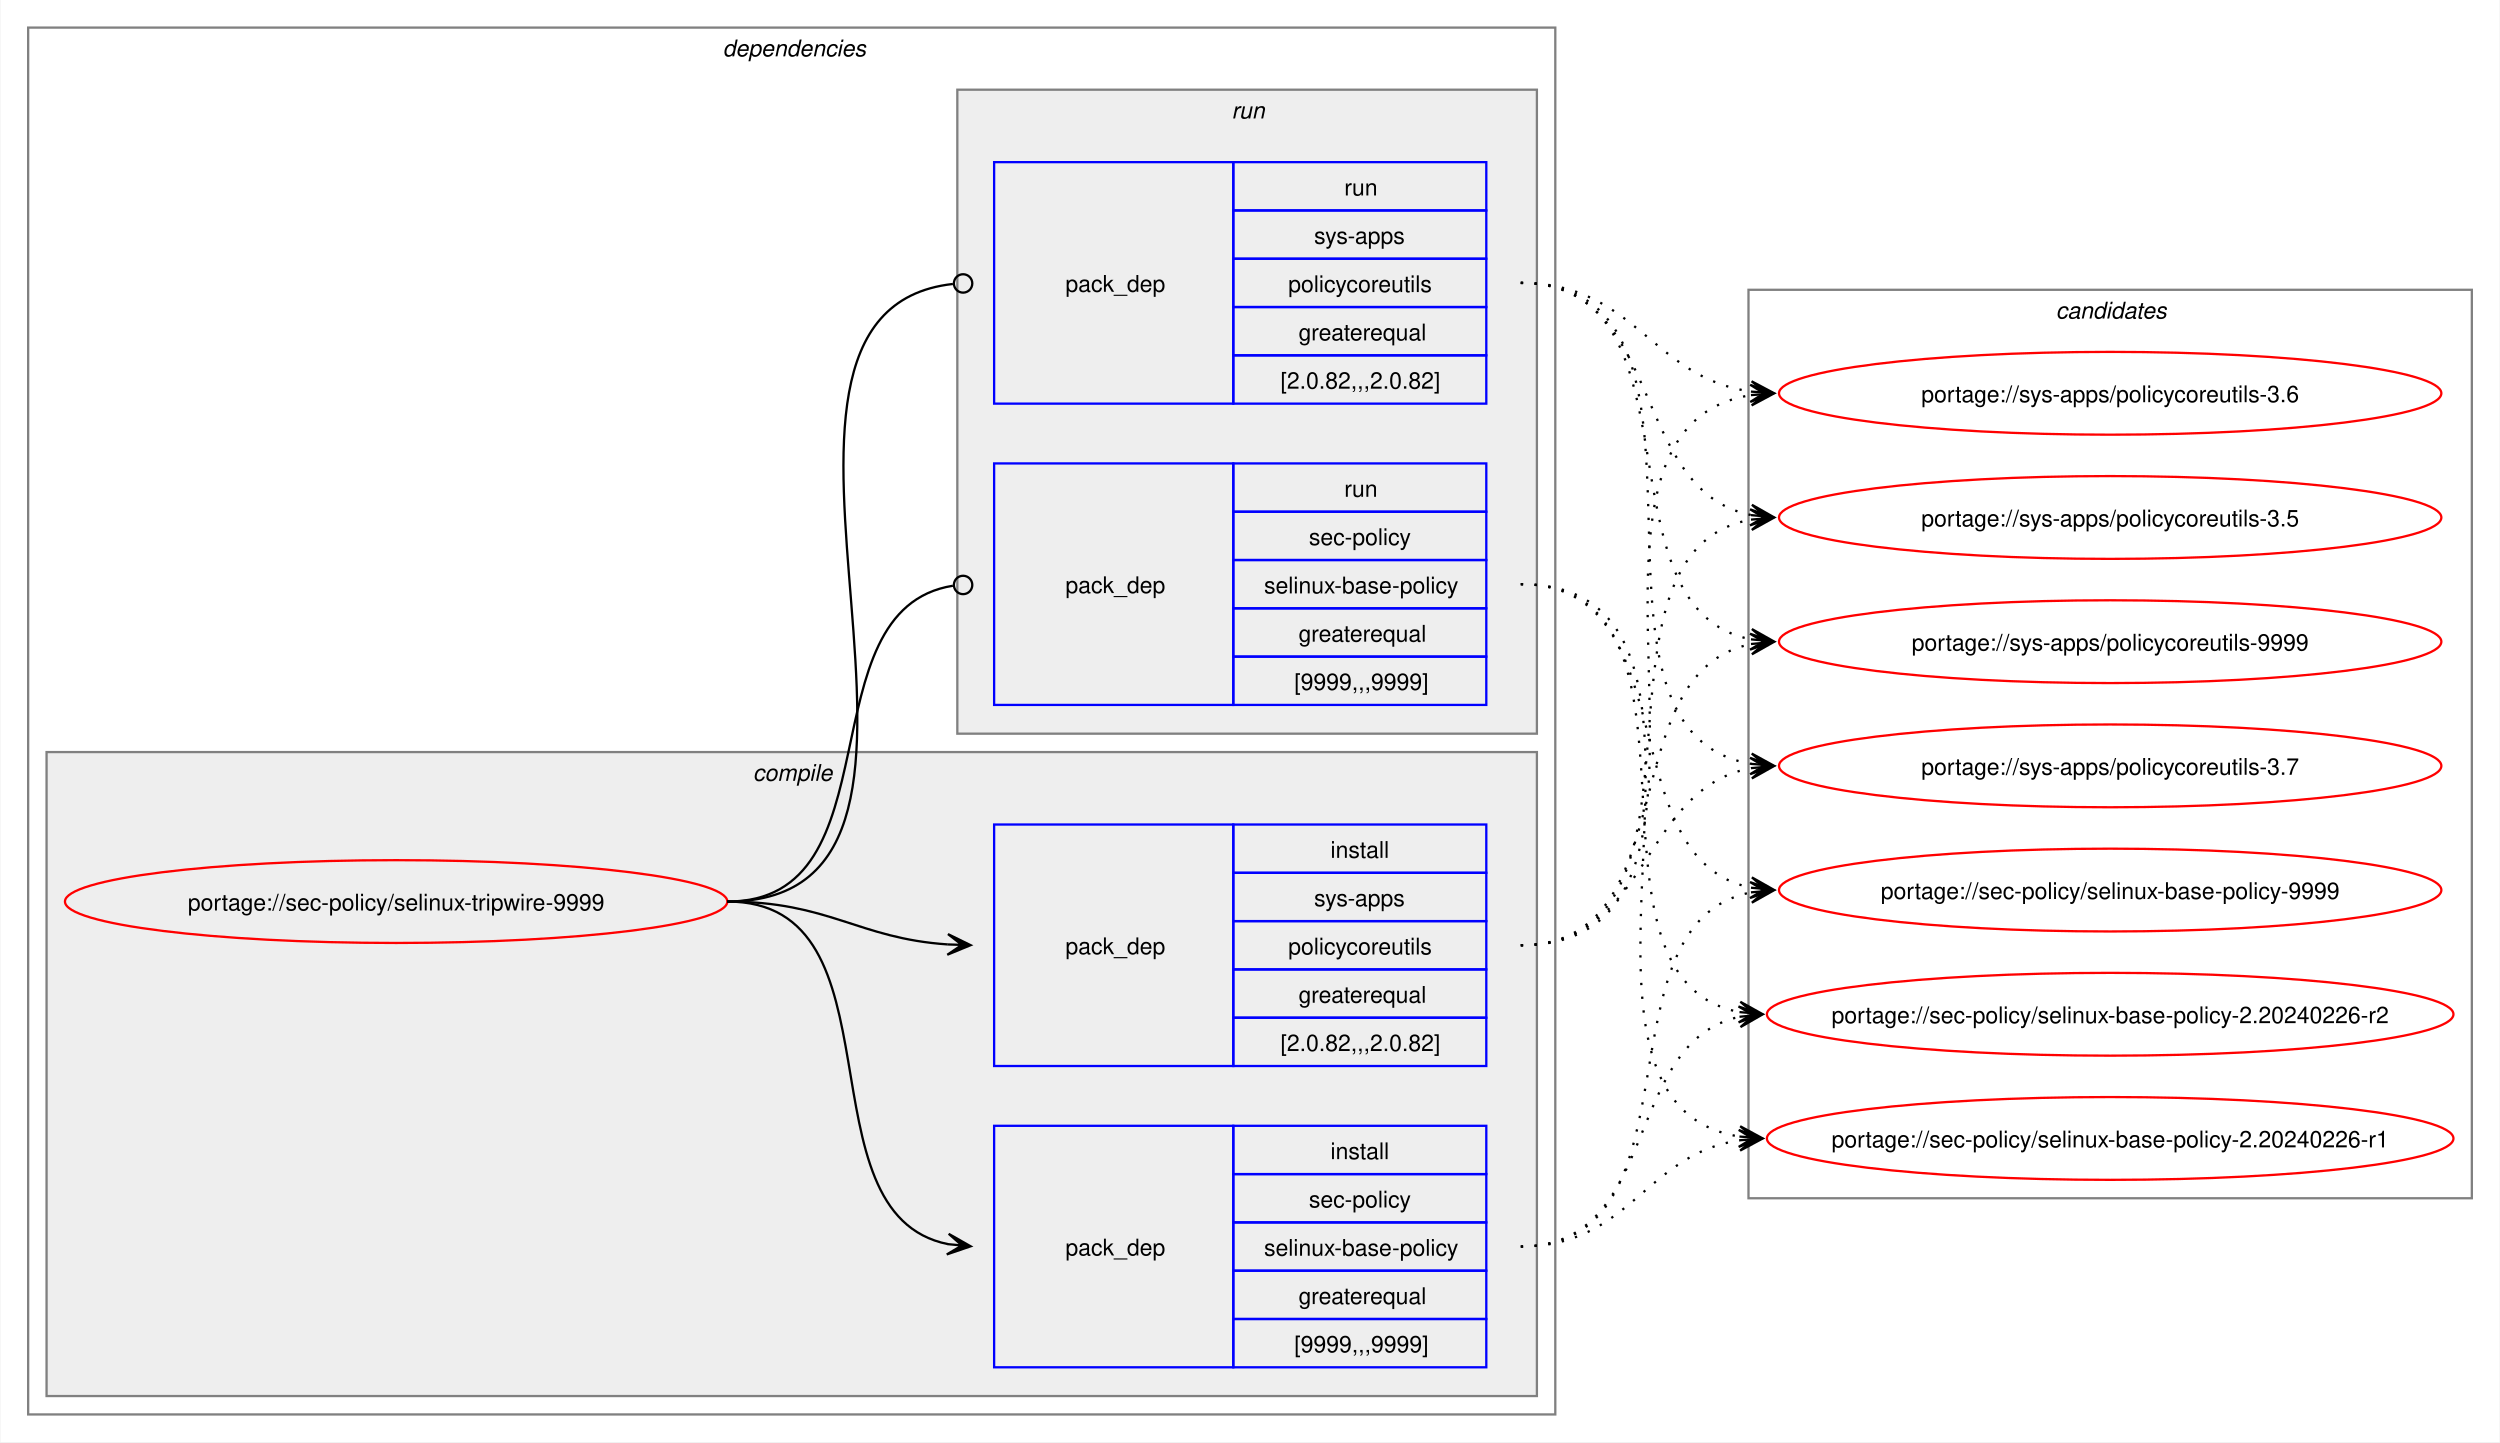
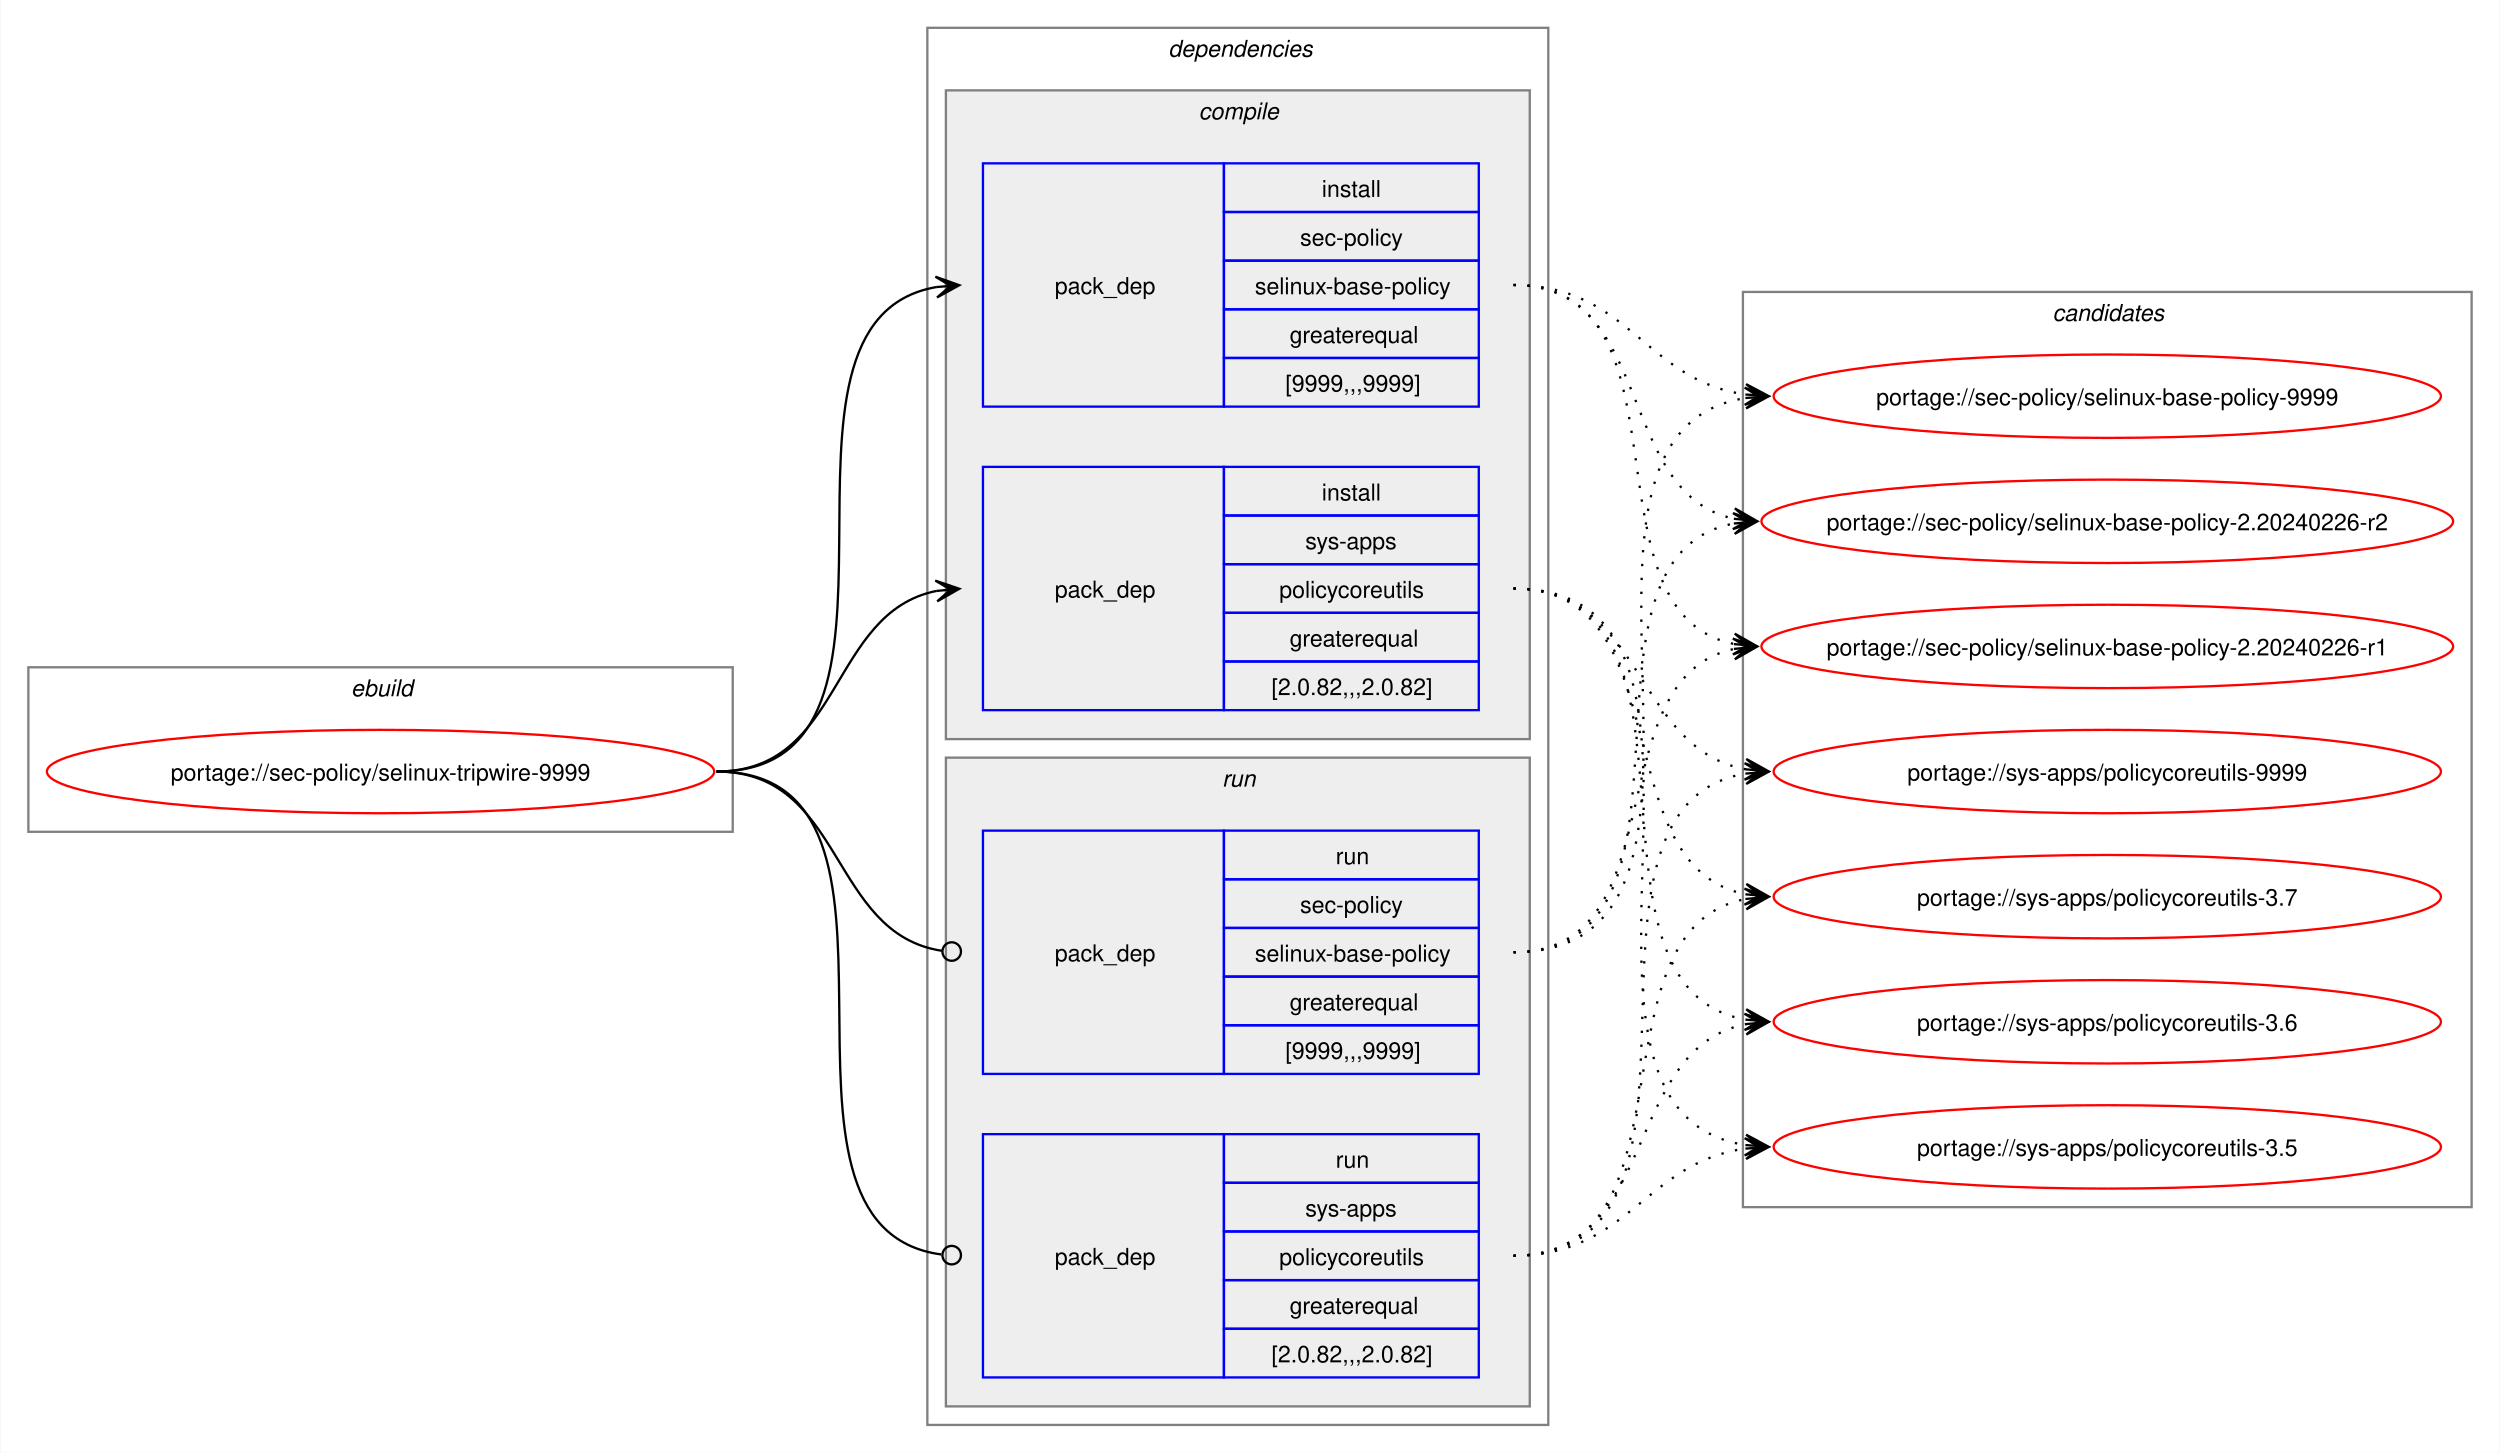
- <svg xmlns="http://www.w3.org/2000/svg" xmlns:xlink="http://www.w3.org/1999/xlink" width="1087pt" height="627pt" viewBox="0.00 0.00 1086.51 627.00">
+ <svg xmlns="http://www.w3.org/2000/svg" xmlns:xlink="http://www.w3.org/1999/xlink" width="1079pt" height="627pt" viewBox="0.00 0.00 1078.51 627.00">
  <g id="graph0" class="graph" transform="scale(1 1) rotate(0) translate(4 623)">
-     <polygon fill="white" stroke="none" points="-4,4 -4,-623 1082.51,-623 1082.51,4 -4,4" />
+     <polygon fill="white" stroke="none" points="-4,4 -4,-623 1074.51,-623 1074.51,4 -4,4" />
+     <g id="clust1" class="cluster">
+       <polygon fill="none" stroke="gray" points="8,-264 8,-335 312,-335 312,-264 8,-264" />
+       <text text-anchor="start" x="147.25" y="-322.5" font-family="Helvetica,sans-Serif" font-style="italic" font-size="10.00">ebuild</text>
+     </g>
    <g id="clust2" class="cluster">
-       <polygon fill="none" stroke="gray" points="8,-8 8,-611 672,-611 672,-8 8,-8" />
-       <text text-anchor="start" x="310" y="-598.5" font-family="Helvetica,sans-Serif" font-style="italic" font-size="10.00">dependencies</text>
+       <polygon fill="none" stroke="gray" points="396,-8 396,-611 664,-611 664,-8 396,-8" />
+       <text text-anchor="start" x="500" y="-598.5" font-family="Helvetica,sans-Serif" font-style="italic" font-size="10.00">dependencies</text>
    </g>
    <g id="clust3" class="cluster">
-       <polygon fill="#eeeeee" stroke="gray" points="16,-16 16,-296 664,-296 664,-16 16,-16" />
-       <text text-anchor="start" x="323.12" y="-283.5" font-family="Helvetica,sans-Serif" font-style="italic" font-size="10.00">compile</text>
+       <polygon fill="#eeeeee" stroke="gray" points="404,-304 404,-584 656,-584 656,-304 404,-304" />
+       <text text-anchor="start" x="513.12" y="-571.5" font-family="Helvetica,sans-Serif" font-style="italic" font-size="10.00">compile</text>
    </g>
    <g id="clust7" class="cluster">
-       <polygon fill="#eeeeee" stroke="gray" points="412,-304 412,-584 664,-584 664,-304 412,-304" />
-       <text text-anchor="start" x="531.25" y="-571.5" font-family="Helvetica,sans-Serif" font-style="italic" font-size="10.00">run</text>
+       <polygon fill="#eeeeee" stroke="gray" points="404,-16 404,-296 656,-296 656,-16 404,-16" />
+       <text text-anchor="start" x="523.25" y="-283.5" font-family="Helvetica,sans-Serif" font-style="italic" font-size="10.00">run</text>
    </g>
    <g id="clust10" class="cluster">
-       <polygon fill="none" stroke="gray" points="756,-102 756,-497 1070.51,-497 1070.51,-102 756,-102" />
-       <text text-anchor="start" x="889.63" y="-484.5" font-family="Helvetica,sans-Serif" font-style="italic" font-size="10.00">candidates</text>
+       <polygon fill="none" stroke="gray" points="748,-102 748,-497 1062.51,-497 1062.51,-102 748,-102" />
+       <text text-anchor="start" x="881.63" y="-484.5" font-family="Helvetica,sans-Serif" font-style="italic" font-size="10.00">candidates</text>
    </g>
    <g id="node1" class="node">
      <g id="a_node1">
        <a xlink:href="../sec-policy/selinux-tripwire-9999.svg" xlink:title="portage://sec-policy/selinux-tripwire-9999">
-           <ellipse fill="none" stroke="red" cx="168" cy="-231" rx="144" ry="18" />
-           <text text-anchor="middle" x="168" y="-227.12" font-family="Helvetica,sans-Serif" font-size="10.00">portage://sec-policy/selinux-tripwire-9999</text>
+           <ellipse fill="none" stroke="red" cx="160" cy="-290" rx="144" ry="18" />
+           <text text-anchor="middle" x="160" y="-286.12" font-family="Helvetica,sans-Serif" font-size="10.00">portage://sec-policy/selinux-tripwire-9999</text>
        </a>
      </g>
    </g>
    <g id="node2" class="node">
-       <polygon fill="none" stroke="blue" points="428,-28.5 428,-133.5 532,-133.5 532,-28.5 428,-28.5" />
-       <text text-anchor="start" x="459" y="-77.12" font-family="Helvetica,sans-Serif" font-size="10.00">pack_dep</text>
-       <polygon fill="none" stroke="blue" points="532,-112.5 532,-133.5 642,-133.5 642,-112.5 532,-112.5" />
-       <text text-anchor="start" x="574.25" y="-119" font-family="Helvetica,sans-Serif" font-size="10.00">install</text>
-       <polygon fill="none" stroke="blue" points="532,-91.5 532,-112.5 642,-112.5 642,-91.5 532,-91.5" />
-       <text text-anchor="start" x="564.87" y="-98" font-family="Helvetica,sans-Serif" font-size="10.00">sec-policy</text>
-       <polygon fill="none" stroke="blue" points="532,-70.5 532,-91.5 642,-91.5 642,-70.5 532,-70.5" />
-       <text text-anchor="start" x="545.37" y="-77" font-family="Helvetica,sans-Serif" font-size="10.00">selinux-base-policy</text>
-       <polygon fill="none" stroke="blue" points="532,-49.5 532,-70.5 642,-70.5 642,-49.5 532,-49.5" />
-       <text text-anchor="start" x="560.37" y="-56" font-family="Helvetica,sans-Serif" font-size="10.00">greaterequal</text>
-       <polygon fill="none" stroke="blue" points="532,-28.5 532,-49.5 642,-49.5 642,-28.5 532,-28.5" />
-       <text text-anchor="start" x="558.5" y="-35" font-family="Helvetica,sans-Serif" font-size="10.00">[9999,,,9999]</text>
+       <polygon fill="none" stroke="blue" points="420,-447.5 420,-552.5 524,-552.5 524,-447.5 420,-447.5" />
+       <text text-anchor="start" x="451" y="-496.12" font-family="Helvetica,sans-Serif" font-size="10.00">pack_dep</text>
+       <polygon fill="none" stroke="blue" points="524,-531.5 524,-552.5 634,-552.5 634,-531.5 524,-531.5" />
+       <text text-anchor="start" x="566.25" y="-538" font-family="Helvetica,sans-Serif" font-size="10.00">install</text>
+       <polygon fill="none" stroke="blue" points="524,-510.5 524,-531.5 634,-531.5 634,-510.5 524,-510.5" />
+       <text text-anchor="start" x="556.87" y="-517" font-family="Helvetica,sans-Serif" font-size="10.00">sec-policy</text>
+       <polygon fill="none" stroke="blue" points="524,-489.5 524,-510.5 634,-510.5 634,-489.5 524,-489.5" />
+       <text text-anchor="start" x="537.37" y="-496" font-family="Helvetica,sans-Serif" font-size="10.00">selinux-base-policy</text>
+       <polygon fill="none" stroke="blue" points="524,-468.5 524,-489.5 634,-489.5 634,-468.5 524,-468.5" />
+       <text text-anchor="start" x="552.37" y="-475" font-family="Helvetica,sans-Serif" font-size="10.00">greaterequal</text>
+       <polygon fill="none" stroke="blue" points="524,-447.5 524,-468.5 634,-468.5 634,-447.5 524,-447.5" />
+       <text text-anchor="start" x="550.5" y="-454" font-family="Helvetica,sans-Serif" font-size="10.00">[9999,,,9999]</text>
    </g>
    <g id="edge1" class="edge">
-       <path fill="none" stroke="black" d="M312,-231C389.89,-231 342.32,-95.29 407.96,-82.04" />
-       <polygon fill="black" stroke="black" points="417.79,-81.11 408.25,-86.53 414.02,-81.47 407.83,-82.05 407.83,-82.05 407.83,-82.05 414.02,-81.47 407.41,-77.57 417.79,-81.11" />
+       <path fill="none" stroke="black" d="M305,-290C405.57,-290 314,-484.31 399.94,-499.11" />
+       <polygon fill="black" stroke="black" points="409.79,-499.9 399.46,-503.59 406.02,-499.6 399.82,-499.1 399.82,-499.1 399.82,-499.1 406.02,-499.6 400.18,-494.61 409.79,-499.9" />
    </g>
    <g id="node3" class="node">
-       <polygon fill="none" stroke="blue" points="428,-159.5 428,-264.5 532,-264.5 532,-159.5 428,-159.5" />
-       <text text-anchor="start" x="459" y="-208.12" font-family="Helvetica,sans-Serif" font-size="10.00">pack_dep</text>
-       <polygon fill="none" stroke="blue" points="532,-243.5 532,-264.5 642,-264.5 642,-243.5 532,-243.5" />
-       <text text-anchor="start" x="574.25" y="-250" font-family="Helvetica,sans-Serif" font-size="10.00">install</text>
-       <polygon fill="none" stroke="blue" points="532,-222.5 532,-243.5 642,-243.5 642,-222.5 532,-222.5" />
-       <text text-anchor="start" x="567.12" y="-229" font-family="Helvetica,sans-Serif" font-size="10.00">sys-apps</text>
-       <polygon fill="none" stroke="blue" points="532,-201.5 532,-222.5 642,-222.5 642,-201.5 532,-201.5" />
-       <text text-anchor="start" x="555.87" y="-208" font-family="Helvetica,sans-Serif" font-size="10.00">policycoreutils</text>
-       <polygon fill="none" stroke="blue" points="532,-180.5 532,-201.5 642,-201.5 642,-180.5 532,-180.5" />
-       <text text-anchor="start" x="560.37" y="-187" font-family="Helvetica,sans-Serif" font-size="10.00">greaterequal</text>
-       <polygon fill="none" stroke="blue" points="532,-159.5 532,-180.5 642,-180.5 642,-159.5 532,-159.5" />
-       <text text-anchor="start" x="552.5" y="-166" font-family="Helvetica,sans-Serif" font-size="10.00">[2.0.82,,,2.0.82]</text>
+       <polygon fill="none" stroke="blue" points="420,-316.5 420,-421.5 524,-421.5 524,-316.5 420,-316.5" />
+       <text text-anchor="start" x="451" y="-365.12" font-family="Helvetica,sans-Serif" font-size="10.00">pack_dep</text>
+       <polygon fill="none" stroke="blue" points="524,-400.5 524,-421.5 634,-421.5 634,-400.5 524,-400.5" />
+       <text text-anchor="start" x="566.25" y="-407" font-family="Helvetica,sans-Serif" font-size="10.00">install</text>
+       <polygon fill="none" stroke="blue" points="524,-379.5 524,-400.5 634,-400.5 634,-379.5 524,-379.5" />
+       <text text-anchor="start" x="559.12" y="-386" font-family="Helvetica,sans-Serif" font-size="10.00">sys-apps</text>
+       <polygon fill="none" stroke="blue" points="524,-358.5 524,-379.5 634,-379.5 634,-358.5 524,-358.5" />
+       <text text-anchor="start" x="547.87" y="-365" font-family="Helvetica,sans-Serif" font-size="10.00">policycoreutils</text>
+       <polygon fill="none" stroke="blue" points="524,-337.5 524,-358.5 634,-358.5 634,-337.5 524,-337.5" />
+       <text text-anchor="start" x="552.37" y="-344" font-family="Helvetica,sans-Serif" font-size="10.00">greaterequal</text>
+       <polygon fill="none" stroke="blue" points="524,-316.5 524,-337.5 634,-337.5 634,-316.5 524,-316.5" />
+       <text text-anchor="start" x="544.5" y="-323" font-family="Helvetica,sans-Serif" font-size="10.00">[2.0.82,,,2.0.82]</text>
    </g>
    <g id="edge2" class="edge">
-       <path fill="none" stroke="black" d="M312,-231C356.34,-231 368.74,-214.99 407.84,-212.36" />
-       <polygon fill="black" stroke="black" points="417.78,-212.04 407.93,-216.86 414,-212.16 407.79,-212.36 407.79,-212.36 407.79,-212.36 414,-212.16 407.64,-207.87 417.78,-212.04" />
+       <path fill="none" stroke="black" d="M305,-290C359.74,-290 353.49,-358.57 399.89,-367.94" />
+       <polygon fill="black" stroke="black" points="409.79,-368.88 399.41,-372.42 406.02,-368.53 399.83,-367.94 399.83,-367.94 399.83,-367.94 406.02,-368.53 400.26,-363.46 409.79,-368.88" />
    </g>
    <g id="node4" class="node">
-       <polygon fill="none" stroke="blue" points="428,-316.5 428,-421.5 532,-421.5 532,-316.5 428,-316.5" />
-       <text text-anchor="start" x="459" y="-365.12" font-family="Helvetica,sans-Serif" font-size="10.00">pack_dep</text>
-       <polygon fill="none" stroke="blue" points="532,-400.5 532,-421.5 642,-421.5 642,-400.5 532,-400.5" />
-       <text text-anchor="start" x="580.25" y="-407" font-family="Helvetica,sans-Serif" font-size="10.00">run</text>
-       <polygon fill="none" stroke="blue" points="532,-379.5 532,-400.5 642,-400.5 642,-379.5 532,-379.5" />
-       <text text-anchor="start" x="564.87" y="-386" font-family="Helvetica,sans-Serif" font-size="10.00">sec-policy</text>
-       <polygon fill="none" stroke="blue" points="532,-358.5 532,-379.5 642,-379.5 642,-358.5 532,-358.5" />
-       <text text-anchor="start" x="545.37" y="-365" font-family="Helvetica,sans-Serif" font-size="10.00">selinux-base-policy</text>
-       <polygon fill="none" stroke="blue" points="532,-337.5 532,-358.5 642,-358.5 642,-337.5 532,-337.5" />
-       <text text-anchor="start" x="560.37" y="-344" font-family="Helvetica,sans-Serif" font-size="10.00">greaterequal</text>
-       <polygon fill="none" stroke="blue" points="532,-316.5 532,-337.5 642,-337.5 642,-316.5 532,-316.5" />
-       <text text-anchor="start" x="558.5" y="-323" font-family="Helvetica,sans-Serif" font-size="10.00">[9999,,,9999]</text>
+       <polygon fill="none" stroke="blue" points="420,-159.5 420,-264.5 524,-264.5 524,-159.5 420,-159.5" />
+       <text text-anchor="start" x="451" y="-208.12" font-family="Helvetica,sans-Serif" font-size="10.00">pack_dep</text>
+       <polygon fill="none" stroke="blue" points="524,-243.5 524,-264.5 634,-264.5 634,-243.5 524,-243.5" />
+       <text text-anchor="start" x="572.25" y="-250" font-family="Helvetica,sans-Serif" font-size="10.00">run</text>
+       <polygon fill="none" stroke="blue" points="524,-222.5 524,-243.5 634,-243.5 634,-222.5 524,-222.5" />
+       <text text-anchor="start" x="556.87" y="-229" font-family="Helvetica,sans-Serif" font-size="10.00">sec-policy</text>
+       <polygon fill="none" stroke="blue" points="524,-201.5 524,-222.5 634,-222.5 634,-201.5 524,-201.5" />
+       <text text-anchor="start" x="537.37" y="-208" font-family="Helvetica,sans-Serif" font-size="10.00">selinux-base-policy</text>
+       <polygon fill="none" stroke="blue" points="524,-180.5 524,-201.5 634,-201.5 634,-180.5 524,-180.5" />
+       <text text-anchor="start" x="552.37" y="-187" font-family="Helvetica,sans-Serif" font-size="10.00">greaterequal</text>
+       <polygon fill="none" stroke="blue" points="524,-159.5 524,-180.5 634,-180.5 634,-159.5 524,-159.5" />
+       <text text-anchor="start" x="550.5" y="-166" font-family="Helvetica,sans-Serif" font-size="10.00">[9999,,,9999]</text>
    </g>
    <g id="edge3" class="edge">
-       <path fill="none" stroke="black" d="M312,-231C386.43,-231 345.13,-357.91 410.07,-368.32" />
-       <ellipse fill="none" stroke="black" cx="414.51" cy="-368.66" rx="4" ry="4" />
+       <path fill="none" stroke="black" d="M305,-290C360.41,-290 353.47,-220.01 402.31,-212.63" />
+       <ellipse fill="none" stroke="black" cx="406.51" cy="-212.32" rx="4" ry="4" />
    </g>
    <g id="node5" class="node">
-       <polygon fill="none" stroke="blue" points="428,-447.5 428,-552.5 532,-552.5 532,-447.5 428,-447.5" />
-       <text text-anchor="start" x="459" y="-496.12" font-family="Helvetica,sans-Serif" font-size="10.00">pack_dep</text>
-       <polygon fill="none" stroke="blue" points="532,-531.5 532,-552.5 642,-552.5 642,-531.5 532,-531.5" />
-       <text text-anchor="start" x="580.25" y="-538" font-family="Helvetica,sans-Serif" font-size="10.00">run</text>
-       <polygon fill="none" stroke="blue" points="532,-510.5 532,-531.5 642,-531.5 642,-510.5 532,-510.5" />
-       <text text-anchor="start" x="567.12" y="-517" font-family="Helvetica,sans-Serif" font-size="10.00">sys-apps</text>
-       <polygon fill="none" stroke="blue" points="532,-489.5 532,-510.5 642,-510.5 642,-489.5 532,-489.5" />
-       <text text-anchor="start" x="555.87" y="-496" font-family="Helvetica,sans-Serif" font-size="10.00">policycoreutils</text>
-       <polygon fill="none" stroke="blue" points="532,-468.5 532,-489.5 642,-489.5 642,-468.5 532,-468.5" />
-       <text text-anchor="start" x="560.37" y="-475" font-family="Helvetica,sans-Serif" font-size="10.00">greaterequal</text>
-       <polygon fill="none" stroke="blue" points="532,-447.5 532,-468.5 642,-468.5 642,-447.5 532,-447.5" />
-       <text text-anchor="start" x="552.5" y="-454" font-family="Helvetica,sans-Serif" font-size="10.00">[2.0.82,,,2.0.82]</text>
+       <polygon fill="none" stroke="blue" points="420,-28.5 420,-133.5 524,-133.5 524,-28.5 420,-28.5" />
+       <text text-anchor="start" x="451" y="-77.12" font-family="Helvetica,sans-Serif" font-size="10.00">pack_dep</text>
+       <polygon fill="none" stroke="blue" points="524,-112.5 524,-133.5 634,-133.5 634,-112.5 524,-112.5" />
+       <text text-anchor="start" x="572.25" y="-119" font-family="Helvetica,sans-Serif" font-size="10.00">run</text>
+       <polygon fill="none" stroke="blue" points="524,-91.5 524,-112.5 634,-112.5 634,-91.5 524,-91.5" />
+       <text text-anchor="start" x="559.12" y="-98" font-family="Helvetica,sans-Serif" font-size="10.00">sys-apps</text>
+       <polygon fill="none" stroke="blue" points="524,-70.5 524,-91.5 634,-91.5 634,-70.5 524,-70.5" />
+       <text text-anchor="start" x="547.87" y="-77" font-family="Helvetica,sans-Serif" font-size="10.00">policycoreutils</text>
+       <polygon fill="none" stroke="blue" points="524,-49.5 524,-70.5 634,-70.5 634,-49.5 524,-49.5" />
+       <text text-anchor="start" x="552.37" y="-56" font-family="Helvetica,sans-Serif" font-size="10.00">greaterequal</text>
+       <polygon fill="none" stroke="blue" points="524,-28.5 524,-49.5 634,-49.5 634,-28.5 524,-28.5" />
+       <text text-anchor="start" x="544.5" y="-35" font-family="Helvetica,sans-Serif" font-size="10.00">[2.0.82,,,2.0.82]</text>
    </g>
    <g id="edge4" class="edge">
-       <path fill="none" stroke="black" d="M312,-231C437.53,-231 297.51,-487.03 410.07,-499.53" />
-       <ellipse fill="none" stroke="black" cx="414.51" cy="-499.76" rx="4" ry="4" />
+       <path fill="none" stroke="black" d="M305,-290C406,-290 312.85,-93.46 402.1,-81.56" />
+       <ellipse fill="none" stroke="black" cx="406.51" cy="-81.28" rx="4" ry="4" />
    </g>
    <g id="node6" class="node">
      <g id="a_node6">
        <a xlink:href="../sec-policy/selinux-base-policy-9999.svg" xlink:title="portage://sec-policy/selinux-base-policy-9999">
-           <ellipse fill="none" stroke="red" cx="913.26" cy="-236" rx="144" ry="18" />
-           <text text-anchor="middle" x="913.26" y="-232.12" font-family="Helvetica,sans-Serif" font-size="10.00">portage://sec-policy/selinux-base-policy-9999</text>
+           <ellipse fill="none" stroke="red" cx="905.26" cy="-452" rx="144" ry="18" />
+           <text text-anchor="middle" x="905.26" y="-448.12" font-family="Helvetica,sans-Serif" font-size="10.00">portage://sec-policy/selinux-base-policy-9999</text>
        </a>
      </g>
    </g>
    <g id="edge5" class="edge">
-       <path fill="none" stroke="black" stroke-dasharray="1,5" d="M657,-81C737.82,-81 688.61,-221.81 757.24,-235.01" />
-       <polygon fill="black" stroke="black" points="767.04,-235.89 756.68,-239.48 763.28,-235.55 757.08,-235 757.08,-235 757.08,-235 763.28,-235.55 757.48,-230.51 767.04,-235.89" />
+       <path fill="none" stroke="black" stroke-dasharray="1,5" d="M649,-500C698.96,-500 705.63,-458.69 749.33,-452.72" />
+       <polygon fill="black" stroke="black" points="759.04,-452.08 749.36,-457.22 755.27,-452.33 749.06,-452.73 749.06,-452.73 749.06,-452.73 755.27,-452.33 748.77,-448.24 759.04,-452.08" />
    </g>
    <g id="node7" class="node">
      <g id="a_node7">
        <a xlink:href="../sec-policy/selinux-base-policy-2.20240226-r2.svg" xlink:title="portage://sec-policy/selinux-base-policy-2.20240226-r2">
-           <ellipse fill="none" stroke="red" cx="913.26" cy="-182" rx="149.26" ry="18" />
-           <text text-anchor="middle" x="913.26" y="-178.12" font-family="Helvetica,sans-Serif" font-size="10.00">portage://sec-policy/selinux-base-policy-2.20240226-r2</text>
+           <ellipse fill="none" stroke="red" cx="905.26" cy="-398" rx="149.26" ry="18" />
+           <text text-anchor="middle" x="905.26" y="-394.12" font-family="Helvetica,sans-Serif" font-size="10.00">portage://sec-policy/selinux-base-policy-2.20240226-r2</text>
        </a>
      </g>
    </g>
    <g id="edge6" class="edge">
-       <path fill="none" stroke="black" stroke-dasharray="1,5" d="M657,-81C718.21,-81 700.69,-170.14 752.36,-180.93" />
-       <polygon fill="black" stroke="black" points="762.04,-181.88 751.65,-185.39 758.28,-181.51 752.09,-180.91 752.09,-180.91 752.09,-180.91 758.28,-181.51 752.53,-176.43 762.04,-181.88" />
+       <path fill="none" stroke="black" stroke-dasharray="1,5" d="M649,-500C710.5,-500 692.45,-409.98 744.32,-399.08" />
+       <polygon fill="black" stroke="black" points="754.04,-398.12 744.53,-403.58 750.28,-398.49 744.09,-399.1 744.09,-399.1 744.09,-399.1 750.28,-398.49 743.65,-394.62 754.04,-398.12" />
    </g>
    <g id="node8" class="node">
      <g id="a_node8">
        <a xlink:href="../sec-policy/selinux-base-policy-2.20240226-r1.svg" xlink:title="portage://sec-policy/selinux-base-policy-2.20240226-r1">
-           <ellipse fill="none" stroke="red" cx="913.26" cy="-128" rx="149.26" ry="18" />
-           <text text-anchor="middle" x="913.26" y="-124.12" font-family="Helvetica,sans-Serif" font-size="10.00">portage://sec-policy/selinux-base-policy-2.20240226-r1</text>
+           <ellipse fill="none" stroke="red" cx="905.26" cy="-344" rx="149.26" ry="18" />
+           <text text-anchor="middle" x="905.26" y="-340.12" font-family="Helvetica,sans-Serif" font-size="10.00">portage://sec-policy/selinux-base-policy-2.20240226-r1</text>
        </a>
      </g>
    </g>
    <g id="edge7" class="edge">
-       <path fill="none" stroke="black" stroke-dasharray="1,5" d="M657,-81C704.7,-81 710.88,-121.11 752.26,-127.22" />
-       <polygon fill="black" stroke="black" points="762.04,-127.91 751.75,-131.7 758.27,-127.65 752.06,-127.21 752.06,-127.21 752.06,-127.21 758.27,-127.65 752.38,-122.72 762.04,-127.91" />
+       <path fill="none" stroke="black" stroke-dasharray="1,5" d="M649,-500C728.96,-500 676.82,-358.28 744.39,-345" />
+       <polygon fill="black" stroke="black" points="754.04,-344.11 744.49,-349.51 750.28,-344.46 744.08,-345.02 744.08,-345.02 744.08,-345.02 750.28,-344.46 743.67,-340.54 754.04,-344.11" />
    </g>
    <g id="node9" class="node">
      <g id="a_node9">
        <a xlink:href="../sys-apps/policycoreutils-9999.svg" xlink:title="portage://sys-apps/policycoreutils-9999">
-           <ellipse fill="none" stroke="red" cx="913.26" cy="-344" rx="144" ry="18" />
-           <text text-anchor="middle" x="913.26" y="-340.12" font-family="Helvetica,sans-Serif" font-size="10.00">portage://sys-apps/policycoreutils-9999</text>
+           <ellipse fill="none" stroke="red" cx="905.26" cy="-290" rx="144" ry="18" />
+           <text text-anchor="middle" x="905.26" y="-286.12" font-family="Helvetica,sans-Serif" font-size="10.00">portage://sys-apps/policycoreutils-9999</text>
        </a>
      </g>
    </g>
    <g id="edge8" class="edge">
-       <path fill="none" stroke="black" stroke-dasharray="1,5" d="M657,-212C729.83,-212 695.51,-330.93 757.46,-343.01" />
-       <polygon fill="black" stroke="black" points="767.04,-343.89 756.67,-347.46 763.28,-343.55 757.08,-342.98 757.08,-342.98 757.08,-342.98 763.28,-343.55 757.49,-338.5 767.04,-343.89" />
+       <path fill="none" stroke="black" stroke-dasharray="1,5" d="M649,-369C705.74,-369 700.61,-299.86 749.37,-290.94" />
+       <polygon fill="black" stroke="black" points="759.04,-290.11 749.47,-295.45 755.27,-290.43 749.08,-290.97 749.08,-290.97 749.08,-290.97 755.27,-290.43 748.69,-286.48 759.04,-290.11" />
    </g>
    <g id="node10" class="node">
      <g id="a_node10">
        <a xlink:href="../sys-apps/policycoreutils-3.7.svg" xlink:title="portage://sys-apps/policycoreutils-3.7">
-           <ellipse fill="none" stroke="red" cx="913.26" cy="-290" rx="144" ry="18" />
-           <text text-anchor="middle" x="913.26" y="-286.12" font-family="Helvetica,sans-Serif" font-size="10.00">portage://sys-apps/policycoreutils-3.7</text>
+           <ellipse fill="none" stroke="red" cx="905.26" cy="-236" rx="144" ry="18" />
+           <text text-anchor="middle" x="905.26" y="-232.12" font-family="Helvetica,sans-Serif" font-size="10.00">portage://sys-apps/policycoreutils-3.7</text>
        </a>
      </g>
    </g>
    <g id="edge9" class="edge">
-       <path fill="none" stroke="black" stroke-dasharray="1,5" d="M657,-212C713.38,-212 708.82,-279.98 757.11,-289.01" />
-       <polygon fill="black" stroke="black" points="767.04,-289.89 756.68,-293.49 763.27,-289.56 757.08,-289.01 757.08,-289.01 757.08,-289.01 763.27,-289.56 757.48,-284.53 767.04,-289.89" />
+       <path fill="none" stroke="black" stroke-dasharray="1,5" d="M649,-369C722.15,-369 687.24,-249.16 749.41,-236.99" />
+       <polygon fill="black" stroke="black" points="759.04,-236.11 749.49,-241.51 755.28,-236.46 749.08,-237.02 749.08,-237.02 749.08,-237.02 755.28,-236.46 748.67,-232.54 759.04,-236.11" />
    </g>
    <g id="node11" class="node">
      <g id="a_node11">
        <a xlink:href="../sys-apps/policycoreutils-3.6.svg" xlink:title="portage://sys-apps/policycoreutils-3.6">
-           <ellipse fill="none" stroke="red" cx="913.26" cy="-452" rx="144" ry="18" />
-           <text text-anchor="middle" x="913.26" y="-448.12" font-family="Helvetica,sans-Serif" font-size="10.00">portage://sys-apps/policycoreutils-3.6</text>
+           <ellipse fill="none" stroke="red" cx="905.26" cy="-182" rx="144" ry="18" />
+           <text text-anchor="middle" x="905.26" y="-178.12" font-family="Helvetica,sans-Serif" font-size="10.00">portage://sys-apps/policycoreutils-3.6</text>
        </a>
      </g>
    </g>
    <g id="edge10" class="edge">
-       <path fill="none" stroke="black" stroke-dasharray="1,5" d="M657,-212C770.67,-212 658.65,-436.33 757.33,-451.22" />
-       <polygon fill="black" stroke="black" points="767.04,-451.91 756.75,-455.69 763.27,-451.65 757.07,-451.21 757.07,-451.21 757.07,-451.21 763.27,-451.65 757.38,-446.72 767.04,-451.91" />
+       <path fill="none" stroke="black" stroke-dasharray="1,5" d="M649,-369C741.74,-369 669.99,-197.03 749.23,-182.92" />
+       <polygon fill="black" stroke="black" points="759.04,-182.1 749.45,-187.42 755.27,-182.42 749.08,-182.93 749.08,-182.93 749.08,-182.93 755.27,-182.42 748.7,-178.45 759.04,-182.1" />
    </g>
    <g id="node12" class="node">
      <g id="a_node12">
        <a xlink:href="../sys-apps/policycoreutils-3.5.svg" xlink:title="portage://sys-apps/policycoreutils-3.5">
-           <ellipse fill="none" stroke="red" cx="913.26" cy="-398" rx="144" ry="18" />
-           <text text-anchor="middle" x="913.26" y="-394.12" font-family="Helvetica,sans-Serif" font-size="10.00">portage://sys-apps/policycoreutils-3.5</text>
+           <ellipse fill="none" stroke="red" cx="905.26" cy="-128" rx="144" ry="18" />
+           <text text-anchor="middle" x="905.26" y="-124.12" font-family="Helvetica,sans-Serif" font-size="10.00">portage://sys-apps/policycoreutils-3.5</text>
        </a>
      </g>
    </g>
    <g id="edge11" class="edge">
-       <path fill="none" stroke="black" stroke-dasharray="1,5" d="M657,-212C749.38,-212 678.31,-383.06 757.28,-397.09" />
-       <polygon fill="black" stroke="black" points="767.04,-397.9 756.7,-401.55 763.27,-397.59 757.08,-397.07 757.08,-397.07 757.08,-397.07 763.27,-397.59 757.45,-392.59 767.04,-397.9" />
+       <path fill="none" stroke="black" stroke-dasharray="1,5" d="M649,-369C763.06,-369 650.29,-143.74 749.29,-128.78" />
+       <polygon fill="black" stroke="black" points="759.04,-128.09 749.38,-133.28 755.27,-128.35 749.07,-128.8 749.07,-128.8 749.07,-128.8 755.27,-128.35 748.75,-124.31 759.04,-128.09" />
    </g>
    <g id="edge12" class="edge">
-       <path fill="none" stroke="black" stroke-dasharray="1,5" d="M657,-369C730.15,-369 695.24,-249.16 757.41,-236.99" />
-       <polygon fill="black" stroke="black" points="767.04,-236.11 757.49,-241.51 763.28,-236.46 757.08,-237.02 757.08,-237.02 757.08,-237.02 763.28,-236.46 756.67,-232.54 767.04,-236.11" />
+       <path fill="none" stroke="black" stroke-dasharray="1,5" d="M649,-212C762.67,-212 650.65,-436.33 749.33,-451.22" />
+       <polygon fill="black" stroke="black" points="759.04,-451.91 748.75,-455.69 755.27,-451.65 749.07,-451.21 749.07,-451.21 749.07,-451.21 755.27,-451.65 749.38,-446.72 759.04,-451.91" />
    </g>
    <g id="edge13" class="edge">
-       <path fill="none" stroke="black" stroke-dasharray="1,5" d="M657,-369C748.67,-369 674.33,-197.03 752.38,-182.92" />
-       <polygon fill="black" stroke="black" points="762.04,-182.1 752.46,-187.43 758.27,-182.42 752.08,-182.94 752.08,-182.94 752.08,-182.94 758.27,-182.42 751.7,-178.46 762.04,-182.1" />
+       <path fill="none" stroke="black" stroke-dasharray="1,5" d="M649,-212C740.3,-212 666.65,-383.06 744.42,-397.09" />
+       <polygon fill="black" stroke="black" points="754.04,-397.9 743.7,-401.54 750.27,-397.58 744.08,-397.06 744.08,-397.06 744.08,-397.06 750.27,-397.58 744.45,-392.57 754.04,-397.9" />
    </g>
    <g id="edge14" class="edge">
-       <path fill="none" stroke="black" stroke-dasharray="1,5" d="M657,-369C770.06,-369 654.65,-144.19 752.09,-128.83" />
-       <polygon fill="black" stroke="black" points="762.04,-128.09 752.4,-133.31 758.27,-128.37 752.07,-128.83 752.07,-128.83 752.07,-128.83 758.27,-128.37 751.74,-124.34 762.04,-128.09" />
+       <path fill="none" stroke="black" stroke-dasharray="1,5" d="M649,-212C720.34,-212 684.29,-330.45 744.3,-342.94" />
+       <polygon fill="black" stroke="black" points="754.04,-343.88 743.65,-347.4 750.28,-343.52 744.09,-342.92 744.09,-342.92 744.09,-342.92 750.28,-343.52 744.52,-338.44 754.04,-343.88" />
    </g>
    <g id="edge15" class="edge">
-       <path fill="none" stroke="black" stroke-dasharray="1,5" d="M657,-500C738.17,-500 688.32,-358.28 757.2,-345" />
-       <polygon fill="black" stroke="black" points="767.04,-344.11 757.49,-349.49 763.28,-344.45 757.08,-345.01 757.08,-345.01 757.08,-345.01 763.28,-344.45 756.68,-340.53 767.04,-344.11" />
+       <path fill="none" stroke="black" stroke-dasharray="1,5" d="M649,-81C750.22,-81 662.29,-274.38 749.1,-289.11" />
+       <polygon fill="black" stroke="black" points="759.04,-289.9 748.72,-293.6 755.27,-289.6 749.07,-289.11 749.07,-289.11 749.07,-289.11 755.27,-289.6 749.43,-284.63 759.04,-289.9" />
    </g>
    <g id="edge16" class="edge">
-       <path fill="none" stroke="black" stroke-dasharray="1,5" d="M657,-500C758.7,-500 669.77,-305.3 757.33,-290.85" />
-       <polygon fill="black" stroke="black" points="767.04,-290.09 757.42,-295.35 763.27,-290.39 757.07,-290.87 757.07,-290.87 757.07,-290.87 763.27,-290.39 756.72,-286.38 767.04,-290.09" />
+       <path fill="none" stroke="black" stroke-dasharray="1,5" d="M649,-81C729.82,-81 680.61,-221.81 749.24,-235.01" />
+       <polygon fill="black" stroke="black" points="759.04,-235.89 748.68,-239.48 755.28,-235.55 749.08,-235 749.08,-235 749.08,-235 755.28,-235.55 749.48,-230.51 759.04,-235.89" />
    </g>
    <g id="edge17" class="edge">
-       <path fill="none" stroke="black" stroke-dasharray="1,5" d="M657,-500C706.96,-500 713.63,-458.69 757.33,-452.72" />
-       <polygon fill="black" stroke="black" points="767.04,-452.08 757.36,-457.22 763.27,-452.33 757.06,-452.73 757.06,-452.73 757.06,-452.73 763.27,-452.33 756.77,-448.24 767.04,-452.08" />
+       <path fill="none" stroke="black" stroke-dasharray="1,5" d="M649,-81C711.87,-81 695.78,-170.51 749.4,-181" />
+       <polygon fill="black" stroke="black" points="759.04,-181.89 748.67,-185.45 755.28,-181.54 749.08,-180.97 749.08,-180.97 749.08,-180.97 755.28,-181.54 749.5,-176.49 759.04,-181.89" />
    </g>
    <g id="edge18" class="edge">
-       <path fill="none" stroke="black" stroke-dasharray="1,5" d="M657,-500C720.15,-500 703.55,-409.6 757.35,-399.01" />
-       <polygon fill="black" stroke="black" points="767.04,-398.11 757.5,-403.52 763.28,-398.46 757.08,-399.03 757.08,-399.03 757.08,-399.03 763.28,-398.46 756.67,-394.55 767.04,-398.11" />
+       <path fill="none" stroke="black" stroke-dasharray="1,5" d="M649,-81C698.69,-81 705.72,-121.28 749.09,-127.26" />
+       <polygon fill="black" stroke="black" points="759.04,-127.92 748.76,-131.75 755.27,-127.67 749.06,-127.26 749.06,-127.26 749.06,-127.26 755.27,-127.67 749.36,-122.77 759.04,-127.92" />
    </g>
  </g>
</svg>
